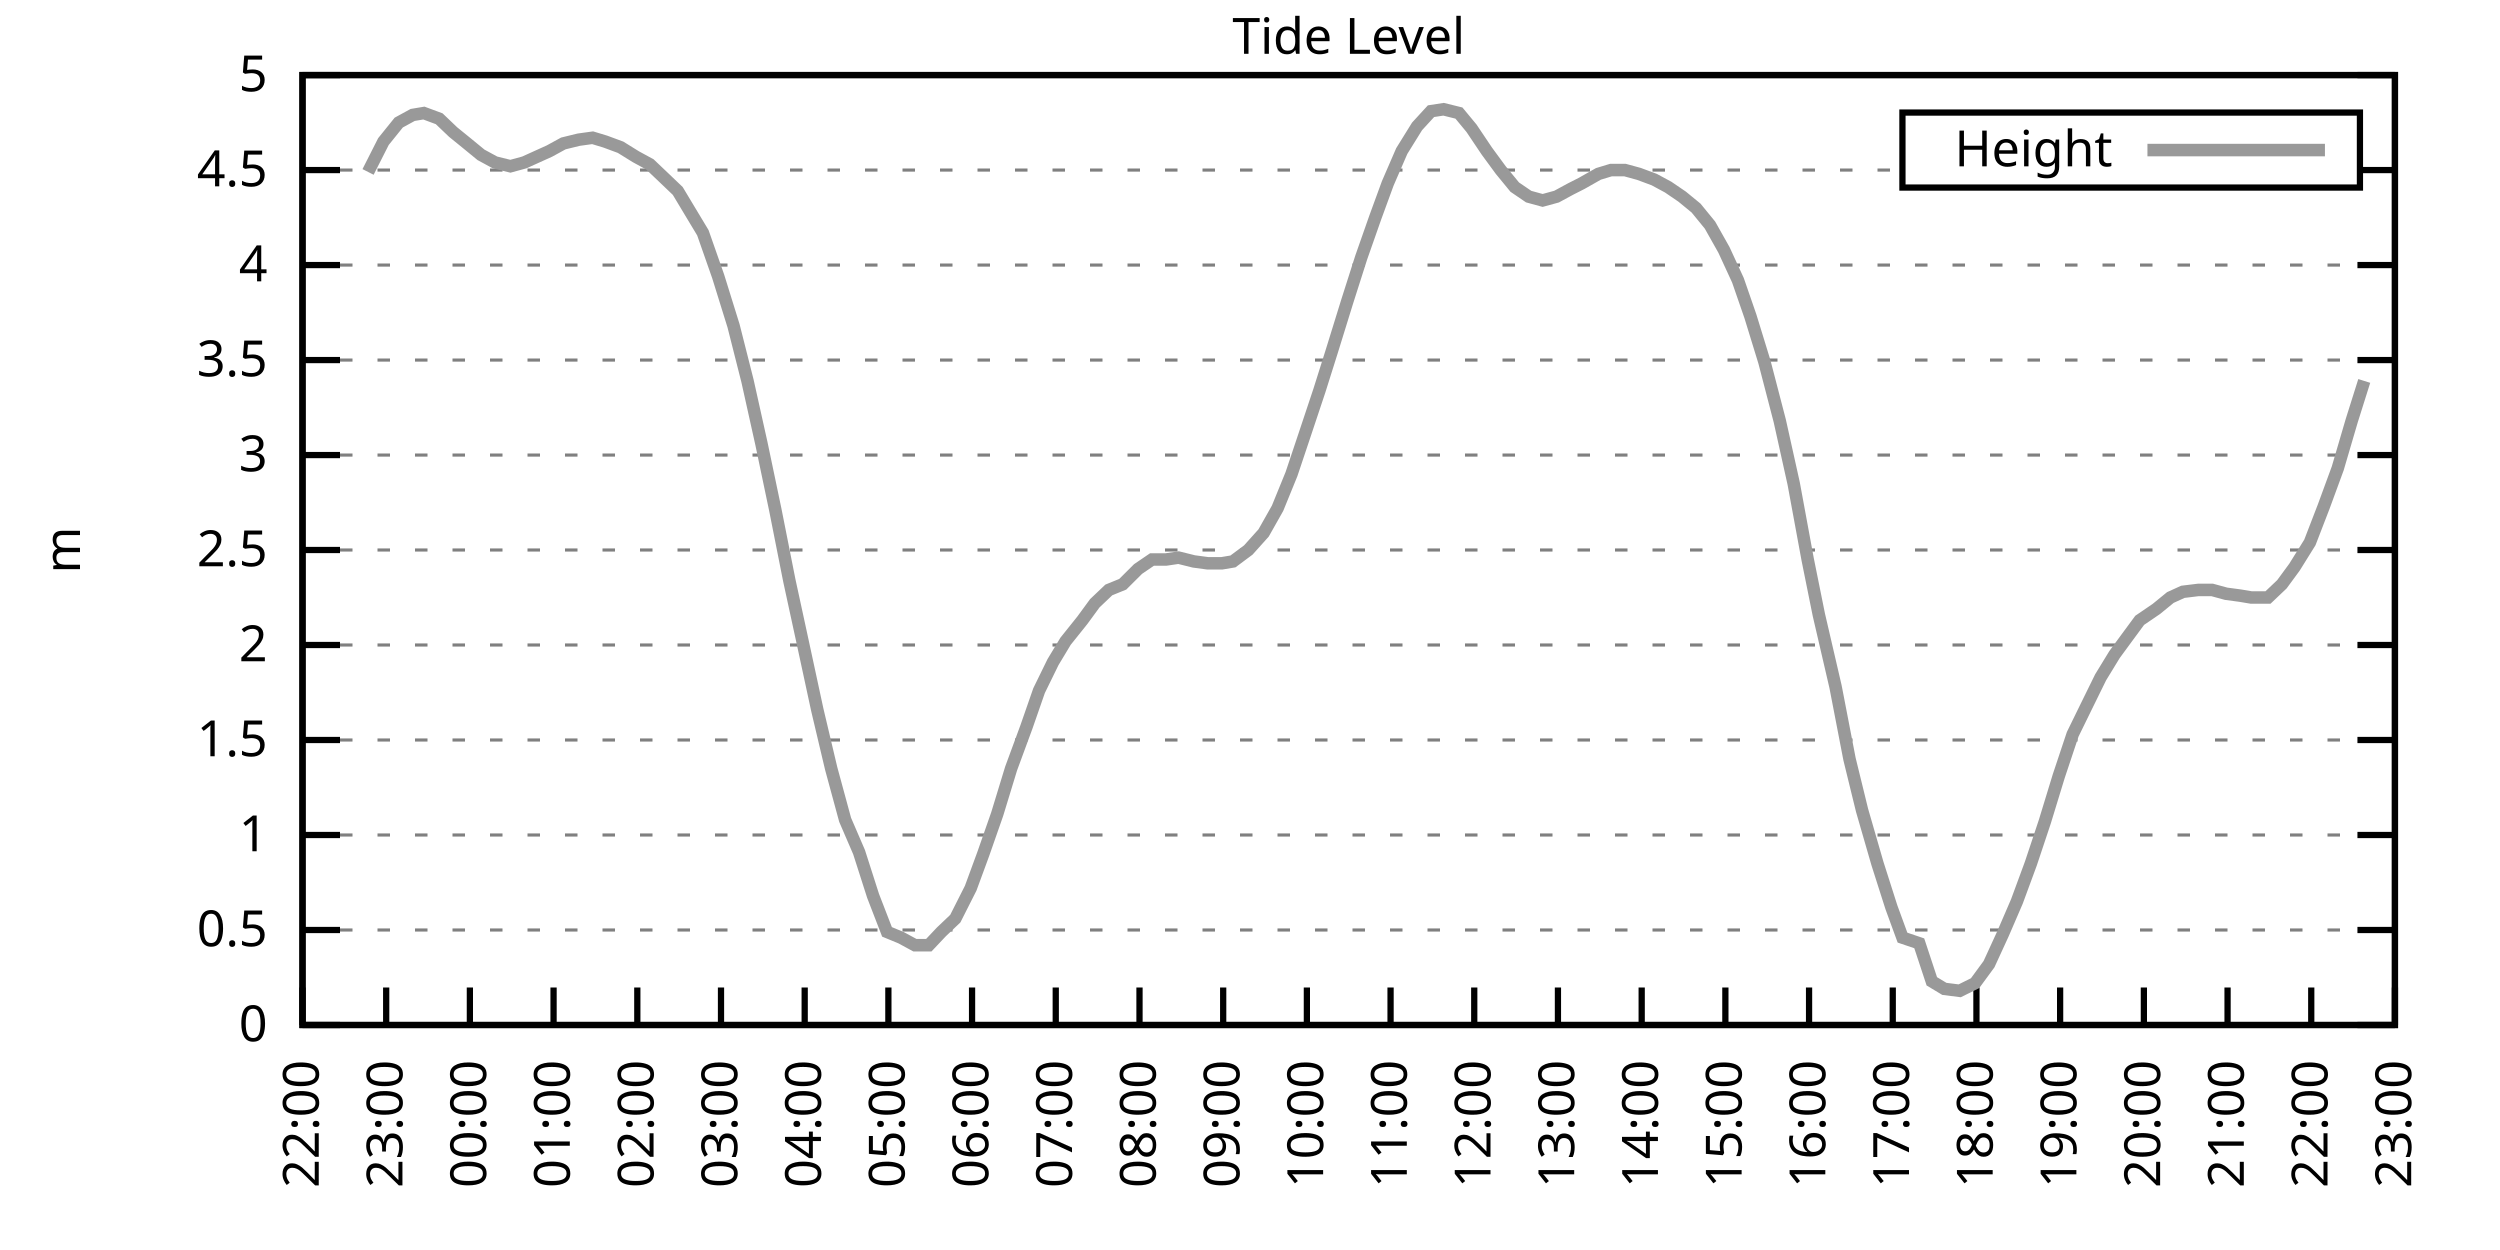
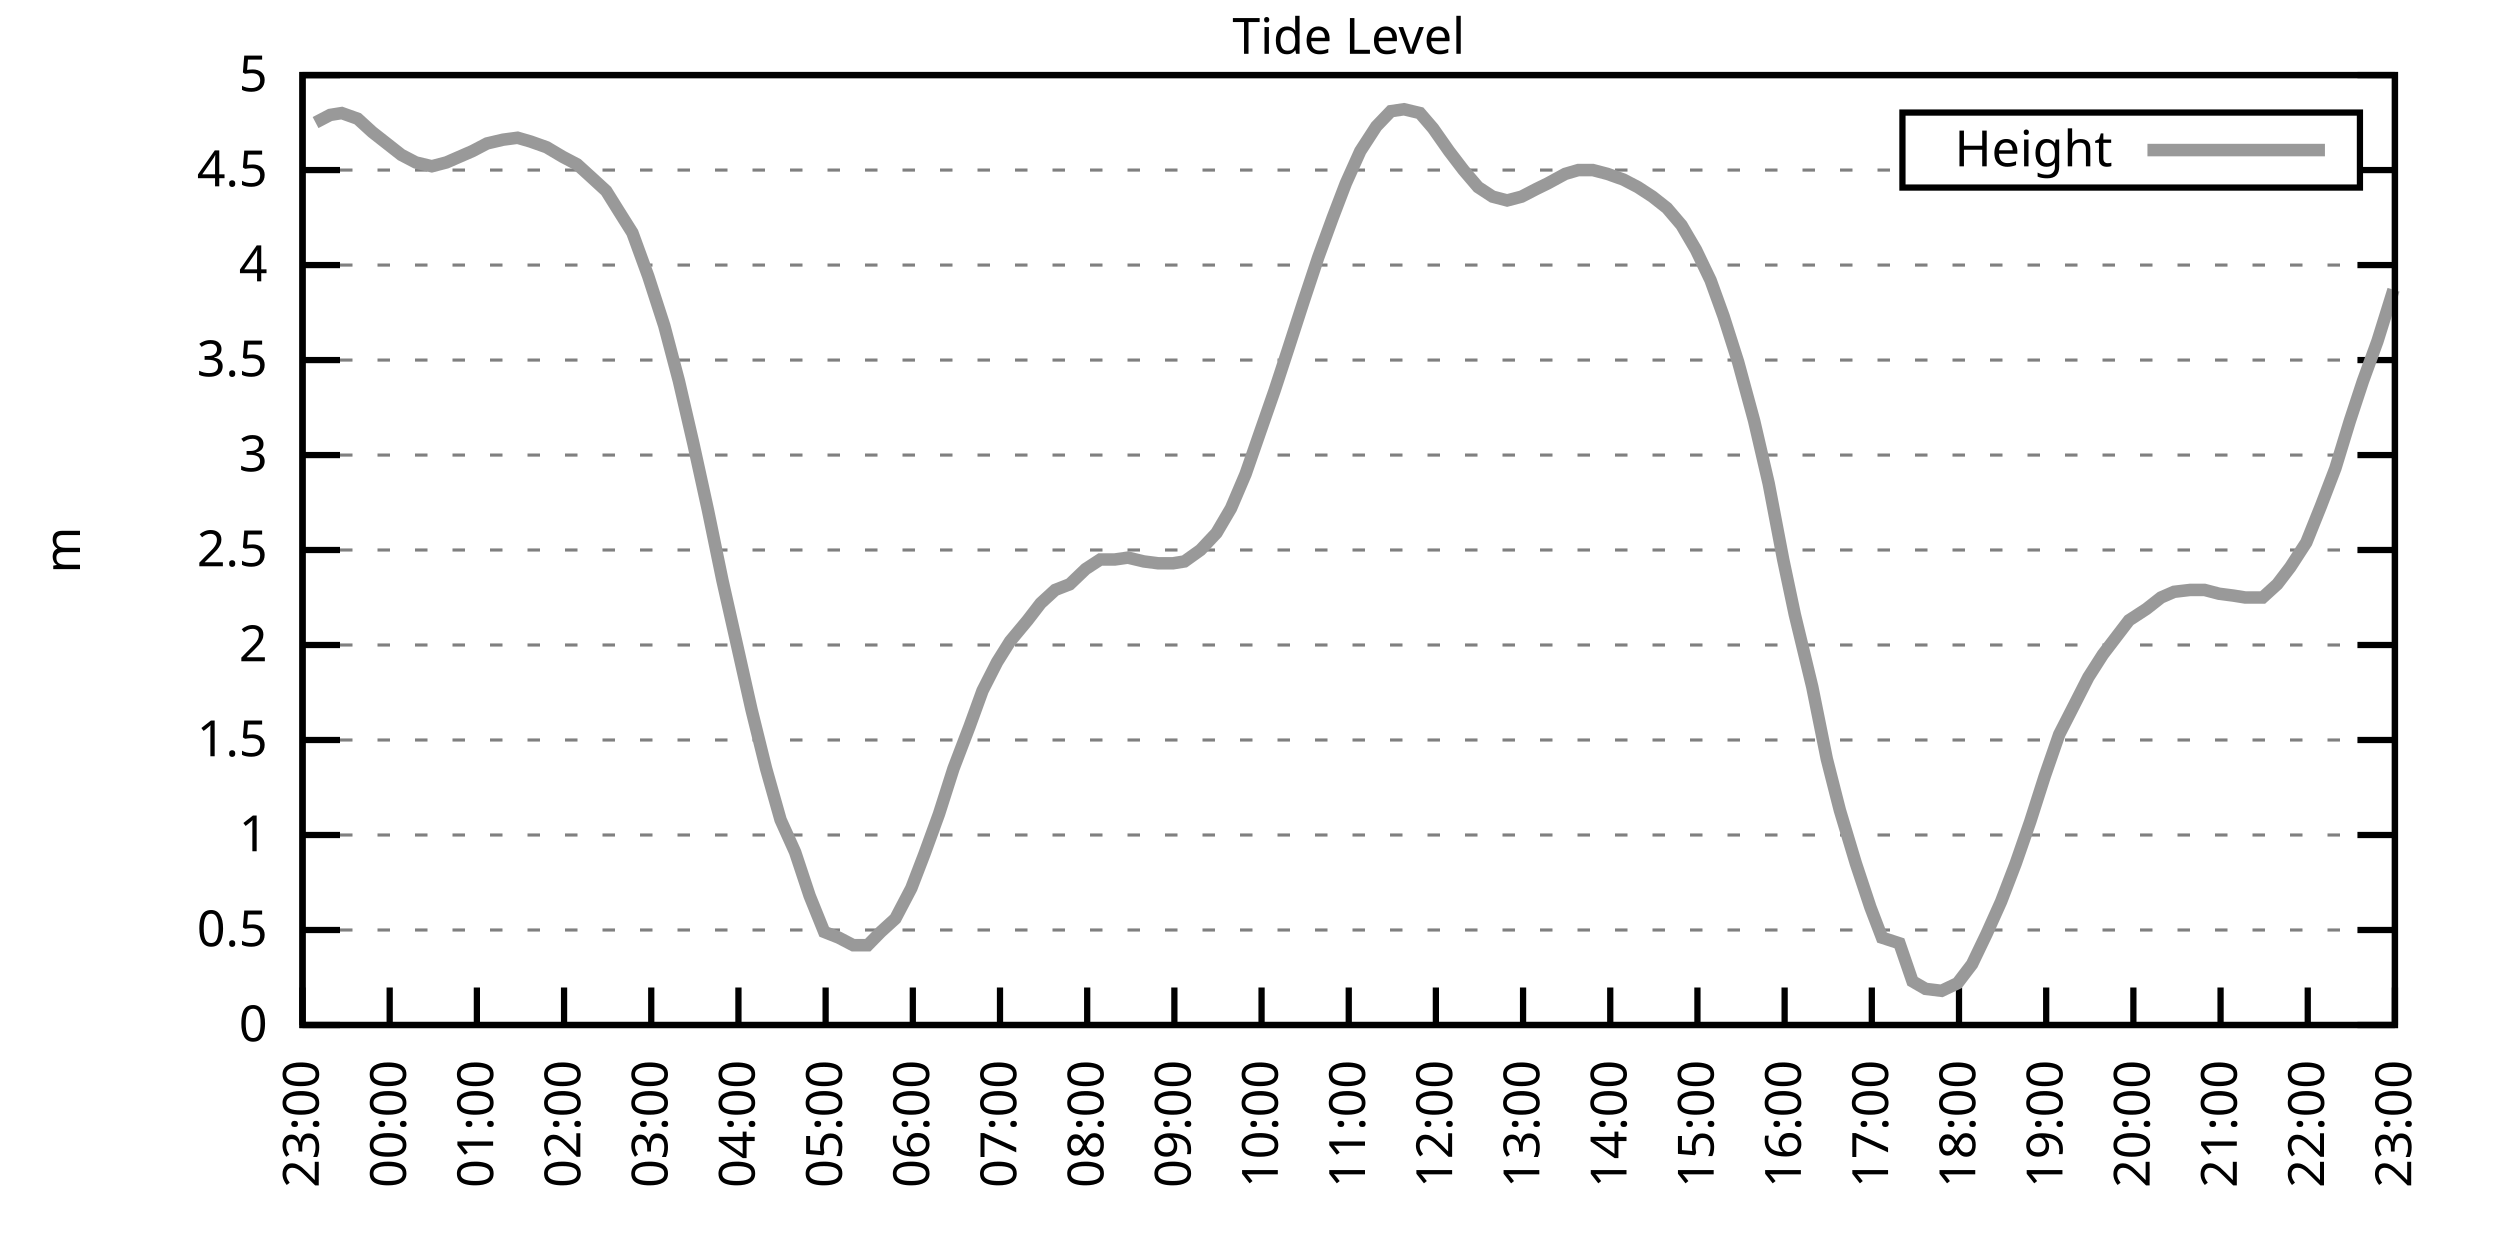
<svg xmlns="http://www.w3.org/2000/svg" xmlns:xlink="http://www.w3.org/1999/xlink" width="400" height="200" viewBox="0 0 400 200">
  <g id="gnuplot_canvas">
    <rect x="0" y="0" width="400" height="200" fill="none" />
    <defs>
      <circle id="gpDot" r="0.5" stroke-width="0.5" stroke="currentColor" />
      <path id="gpPt0" stroke-width="0.333" stroke="currentColor" d="M-1,0 h2 M0,-1 v2" />
      <path id="gpPt1" stroke-width="0.333" stroke="currentColor" d="M-1,-1 L1,1 M1,-1 L-1,1" />
      <path id="gpPt2" stroke-width="0.333" stroke="currentColor" d="M-1,0 L1,0 M0,-1 L0,1 M-1,-1 L1,1 M-1,1 L1,-1" />
      <rect id="gpPt3" stroke-width="0.333" stroke="currentColor" x="-1" y="-1" width="2" height="2" />
      <rect id="gpPt4" stroke-width="0.333" stroke="currentColor" fill="currentColor" x="-1" y="-1" width="2" height="2" />
      <circle id="gpPt5" stroke-width="0.333" stroke="currentColor" cx="0" cy="0" r="1" />
      <use xlink:href="#gpPt5" id="gpPt6" fill="currentColor" stroke="none" />
      <path id="gpPt7" stroke-width="0.333" stroke="currentColor" d="M0,-1.33 L-1.33,0.67 L1.33,0.67 z" />
      <use xlink:href="#gpPt7" id="gpPt8" fill="currentColor" stroke="none" />
      <use xlink:href="#gpPt7" id="gpPt9" stroke="currentColor" transform="rotate(180)" />
      <use xlink:href="#gpPt9" id="gpPt10" fill="currentColor" stroke="none" />
      <use xlink:href="#gpPt3" id="gpPt11" stroke="currentColor" transform="rotate(45)" />
      <use xlink:href="#gpPt11" id="gpPt12" fill="currentColor" stroke="none" />
      <path id="gpPt13" stroke-width="0.333" stroke="currentColor" d="M0,1.330 L1.265,0.411 L0.782,-1.067 L-0.782,-1.076 L-1.265,0.411 z" />
      <use xlink:href="#gpPt13" id="gpPt14" fill="currentColor" stroke="none" />
      <filter id="textbox" filterUnits="objectBoundingBox" x="0" y="0" height="1" width="1">
        <feFlood flood-color="white" flood-opacity="1" result="bgnd" />
        <feComposite in="SourceGraphic" in2="bgnd" operator="atop" />
      </filter>
      <filter id="greybox" filterUnits="objectBoundingBox" x="0" y="0" height="1" width="1">
        <feFlood flood-color="lightgrey" flood-opacity="1" result="grey" />
        <feComposite in="SourceGraphic" in2="grey" operator="atop" />
      </filter>
    </defs>
    <g fill="none" color="white" stroke="currentColor" stroke-width="1.00" stroke-linecap="butt" stroke-linejoin="miter">
</g>
    <g fill="none" color="black" stroke="currentColor" stroke-width="1.00" stroke-linecap="butt" stroke-linejoin="miter">
      <g stroke="none" shape-rendering="crispEdges">
        <polygon fill="rgb(255, 255, 255)" points="48.40,164.00 383.18,164.00 383.18,12.02 48.40,12.02 " />
      </g>
    </g>
    <g fill="none" color="black" stroke="currentColor" stroke-width="1.00" stroke-linecap="butt" stroke-linejoin="miter">
</g>
    <g fill="none" color="black" stroke="black" stroke-width="0.50" stroke-linecap="butt" stroke-linejoin="miter">
</g>
    <g fill="none" color="gray" stroke="currentColor" stroke-width="0.50" stroke-linecap="butt" stroke-linejoin="miter">
      <path stroke="gray" stroke-dasharray="2,4" class="gridline" d="M48.40,164.00 L383.19,164.00  " />
    </g>
    <g fill="none" color="gray" stroke="gray" stroke-width="1.00" stroke-linecap="butt" stroke-linejoin="miter">
</g>
    <g fill="none" color="black" stroke="currentColor" stroke-width="1.00" stroke-linecap="butt" stroke-linejoin="miter">
      <path stroke="black" d="M48.40,164.00 L54.40,164.00 M383.19,164.00 L377.19,164.00  " />
      <g transform="translate(42.80,166.60)" stroke="none" fill="black" font-family="Sans" font-size="8.00" text-anchor="end">
        <text>
          <tspan font-family="Sans"> 0</tspan>
        </text>
      </g>
    </g>
    <g fill="none" color="black" stroke="currentColor" stroke-width="1.00" stroke-linecap="butt" stroke-linejoin="miter">
</g>
    <g fill="none" color="black" stroke="black" stroke-width="0.50" stroke-linecap="butt" stroke-linejoin="miter">
</g>
    <g fill="none" color="gray" stroke="currentColor" stroke-width="0.50" stroke-linecap="butt" stroke-linejoin="miter">
      <path stroke="gray" stroke-dasharray="2,4" class="gridline" d="M48.40,148.80 L383.19,148.80  " />
    </g>
    <g fill="none" color="gray" stroke="gray" stroke-width="1.00" stroke-linecap="butt" stroke-linejoin="miter">
</g>
    <g fill="none" color="black" stroke="currentColor" stroke-width="1.00" stroke-linecap="butt" stroke-linejoin="miter">
      <path stroke="black" d="M48.40,148.80 L54.40,148.80 M383.19,148.80 L377.19,148.80  " />
      <g transform="translate(42.80,151.40)" stroke="none" fill="black" font-family="Sans" font-size="8.00" text-anchor="end">
        <text>
          <tspan font-family="Sans"> 0.5</tspan>
        </text>
      </g>
    </g>
    <g fill="none" color="black" stroke="currentColor" stroke-width="1.00" stroke-linecap="butt" stroke-linejoin="miter">
</g>
    <g fill="none" color="black" stroke="black" stroke-width="0.50" stroke-linecap="butt" stroke-linejoin="miter">
</g>
    <g fill="none" color="gray" stroke="currentColor" stroke-width="0.50" stroke-linecap="butt" stroke-linejoin="miter">
      <path stroke="gray" stroke-dasharray="2,4" class="gridline" d="M48.40,133.60 L383.19,133.60  " />
    </g>
    <g fill="none" color="gray" stroke="gray" stroke-width="1.00" stroke-linecap="butt" stroke-linejoin="miter">
</g>
    <g fill="none" color="black" stroke="currentColor" stroke-width="1.00" stroke-linecap="butt" stroke-linejoin="miter">
      <path stroke="black" d="M48.40,133.60 L54.40,133.60 M383.19,133.60 L377.19,133.60  " />
      <g transform="translate(42.80,136.20)" stroke="none" fill="black" font-family="Sans" font-size="8.00" text-anchor="end">
        <text>
          <tspan font-family="Sans"> 1</tspan>
        </text>
      </g>
    </g>
    <g fill="none" color="black" stroke="currentColor" stroke-width="1.00" stroke-linecap="butt" stroke-linejoin="miter">
</g>
    <g fill="none" color="black" stroke="black" stroke-width="0.50" stroke-linecap="butt" stroke-linejoin="miter">
</g>
    <g fill="none" color="gray" stroke="currentColor" stroke-width="0.50" stroke-linecap="butt" stroke-linejoin="miter">
      <path stroke="gray" stroke-dasharray="2,4" class="gridline" d="M48.40,118.40 L383.19,118.40  " />
    </g>
    <g fill="none" color="gray" stroke="gray" stroke-width="1.00" stroke-linecap="butt" stroke-linejoin="miter">
</g>
    <g fill="none" color="black" stroke="currentColor" stroke-width="1.00" stroke-linecap="butt" stroke-linejoin="miter">
      <path stroke="black" d="M48.40,118.40 L54.40,118.40 M383.19,118.40 L377.19,118.40  " />
      <g transform="translate(42.80,121.00)" stroke="none" fill="black" font-family="Sans" font-size="8.00" text-anchor="end">
        <text>
          <tspan font-family="Sans"> 1.5</tspan>
        </text>
      </g>
    </g>
    <g fill="none" color="black" stroke="currentColor" stroke-width="1.00" stroke-linecap="butt" stroke-linejoin="miter">
</g>
    <g fill="none" color="black" stroke="black" stroke-width="0.50" stroke-linecap="butt" stroke-linejoin="miter">
</g>
    <g fill="none" color="gray" stroke="currentColor" stroke-width="0.50" stroke-linecap="butt" stroke-linejoin="miter">
      <path stroke="gray" stroke-dasharray="2,4" class="gridline" d="M48.40,103.20 L383.19,103.20  " />
    </g>
    <g fill="none" color="gray" stroke="gray" stroke-width="1.00" stroke-linecap="butt" stroke-linejoin="miter">
</g>
    <g fill="none" color="black" stroke="currentColor" stroke-width="1.00" stroke-linecap="butt" stroke-linejoin="miter">
      <path stroke="black" d="M48.40,103.20 L54.40,103.20 M383.19,103.20 L377.19,103.20  " />
      <g transform="translate(42.80,105.80)" stroke="none" fill="black" font-family="Sans" font-size="8.00" text-anchor="end">
        <text>
          <tspan font-family="Sans"> 2</tspan>
        </text>
      </g>
    </g>
    <g fill="none" color="black" stroke="currentColor" stroke-width="1.00" stroke-linecap="butt" stroke-linejoin="miter">
</g>
    <g fill="none" color="black" stroke="black" stroke-width="0.50" stroke-linecap="butt" stroke-linejoin="miter">
</g>
    <g fill="none" color="gray" stroke="currentColor" stroke-width="0.50" stroke-linecap="butt" stroke-linejoin="miter">
      <path stroke="gray" stroke-dasharray="2,4" class="gridline" d="M48.40,88.00 L383.19,88.00  " />
    </g>
    <g fill="none" color="gray" stroke="gray" stroke-width="1.00" stroke-linecap="butt" stroke-linejoin="miter">
</g>
    <g fill="none" color="black" stroke="currentColor" stroke-width="1.00" stroke-linecap="butt" stroke-linejoin="miter">
      <path stroke="black" d="M48.40,88.00 L54.40,88.00 M383.19,88.00 L377.19,88.00  " />
      <g transform="translate(42.80,90.60)" stroke="none" fill="black" font-family="Sans" font-size="8.00" text-anchor="end">
        <text>
          <tspan font-family="Sans"> 2.5</tspan>
        </text>
      </g>
    </g>
    <g fill="none" color="black" stroke="currentColor" stroke-width="1.00" stroke-linecap="butt" stroke-linejoin="miter">
</g>
    <g fill="none" color="black" stroke="black" stroke-width="0.50" stroke-linecap="butt" stroke-linejoin="miter">
</g>
    <g fill="none" color="gray" stroke="currentColor" stroke-width="0.50" stroke-linecap="butt" stroke-linejoin="miter">
      <path stroke="gray" stroke-dasharray="2,4" class="gridline" d="M48.40,72.81 L383.19,72.81  " />
    </g>
    <g fill="none" color="gray" stroke="gray" stroke-width="1.00" stroke-linecap="butt" stroke-linejoin="miter">
</g>
    <g fill="none" color="black" stroke="currentColor" stroke-width="1.00" stroke-linecap="butt" stroke-linejoin="miter">
      <path stroke="black" d="M48.40,72.81 L54.40,72.81 M383.19,72.81 L377.19,72.81  " />
      <g transform="translate(42.80,75.41)" stroke="none" fill="black" font-family="Sans" font-size="8.00" text-anchor="end">
        <text>
          <tspan font-family="Sans"> 3</tspan>
        </text>
      </g>
    </g>
    <g fill="none" color="black" stroke="currentColor" stroke-width="1.00" stroke-linecap="butt" stroke-linejoin="miter">
</g>
    <g fill="none" color="black" stroke="black" stroke-width="0.50" stroke-linecap="butt" stroke-linejoin="miter">
</g>
    <g fill="none" color="gray" stroke="currentColor" stroke-width="0.50" stroke-linecap="butt" stroke-linejoin="miter">
      <path stroke="gray" stroke-dasharray="2,4" class="gridline" d="M48.40,57.61 L383.19,57.61  " />
    </g>
    <g fill="none" color="gray" stroke="gray" stroke-width="1.00" stroke-linecap="butt" stroke-linejoin="miter">
</g>
    <g fill="none" color="black" stroke="currentColor" stroke-width="1.00" stroke-linecap="butt" stroke-linejoin="miter">
      <path stroke="black" d="M48.40,57.61 L54.40,57.61 M383.19,57.61 L377.19,57.61  " />
      <g transform="translate(42.80,60.21)" stroke="none" fill="black" font-family="Sans" font-size="8.00" text-anchor="end">
        <text>
          <tspan font-family="Sans"> 3.5</tspan>
        </text>
      </g>
    </g>
    <g fill="none" color="black" stroke="currentColor" stroke-width="1.00" stroke-linecap="butt" stroke-linejoin="miter">
</g>
    <g fill="none" color="black" stroke="black" stroke-width="0.50" stroke-linecap="butt" stroke-linejoin="miter">
</g>
    <g fill="none" color="gray" stroke="currentColor" stroke-width="0.50" stroke-linecap="butt" stroke-linejoin="miter">
      <path stroke="gray" stroke-dasharray="2,4" class="gridline" d="M48.40,42.41 L383.19,42.41  " />
    </g>
    <g fill="none" color="gray" stroke="gray" stroke-width="1.00" stroke-linecap="butt" stroke-linejoin="miter">
</g>
    <g fill="none" color="black" stroke="currentColor" stroke-width="1.00" stroke-linecap="butt" stroke-linejoin="miter">
      <path stroke="black" d="M48.40,42.41 L54.40,42.41 M383.19,42.41 L377.19,42.41  " />
      <g transform="translate(42.80,45.01)" stroke="none" fill="black" font-family="Sans" font-size="8.00" text-anchor="end">
        <text>
          <tspan font-family="Sans"> 4</tspan>
        </text>
      </g>
    </g>
    <g fill="none" color="black" stroke="currentColor" stroke-width="1.00" stroke-linecap="butt" stroke-linejoin="miter">
</g>
    <g fill="none" color="black" stroke="black" stroke-width="0.50" stroke-linecap="butt" stroke-linejoin="miter">
</g>
    <g fill="none" color="gray" stroke="currentColor" stroke-width="0.50" stroke-linecap="butt" stroke-linejoin="miter">
      <path stroke="gray" stroke-dasharray="2,4" class="gridline" d="M48.40,27.21 L304.39,27.21 M377.59,27.21 L383.19,27.21  " />
    </g>
    <g fill="none" color="gray" stroke="gray" stroke-width="1.00" stroke-linecap="butt" stroke-linejoin="miter">
</g>
    <g fill="none" color="black" stroke="currentColor" stroke-width="1.00" stroke-linecap="butt" stroke-linejoin="miter">
      <path stroke="black" d="M48.40,27.21 L54.40,27.21 M383.19,27.21 L377.19,27.21  " />
      <g transform="translate(42.80,29.81)" stroke="none" fill="black" font-family="Sans" font-size="8.00" text-anchor="end">
        <text>
          <tspan font-family="Sans"> 4.5</tspan>
        </text>
      </g>
    </g>
    <g fill="none" color="black" stroke="currentColor" stroke-width="1.00" stroke-linecap="butt" stroke-linejoin="miter">
</g>
    <g fill="none" color="black" stroke="black" stroke-width="0.50" stroke-linecap="butt" stroke-linejoin="miter">
</g>
    <g fill="none" color="gray" stroke="currentColor" stroke-width="0.50" stroke-linecap="butt" stroke-linejoin="miter">
      <path stroke="gray" stroke-dasharray="2,4" class="gridline" d="M48.40,12.01 L383.19,12.01  " />
    </g>
    <g fill="none" color="gray" stroke="gray" stroke-width="1.00" stroke-linecap="butt" stroke-linejoin="miter">
</g>
    <g fill="none" color="black" stroke="currentColor" stroke-width="1.00" stroke-linecap="butt" stroke-linejoin="miter">
      <path stroke="black" d="M48.40,12.01 L54.40,12.01 M383.19,12.01 L377.19,12.01  " />
      <g transform="translate(42.80,14.61)" stroke="none" fill="black" font-family="Sans" font-size="8.00" text-anchor="end">
        <text>
          <tspan font-family="Sans"> 5</tspan>
        </text>
      </g>
    </g>
    <g fill="none" color="black" stroke="currentColor" stroke-width="1.00" stroke-linecap="butt" stroke-linejoin="miter">
      <path stroke="black" d="M48.40,164.00 L48.40,158.00  " />
      <g transform="translate(51.00,169.60) rotate(270.00)" stroke="none" fill="black" font-family="Sans" font-size="8.00" text-anchor="end">
        <text>
-           <tspan font-family="Sans">22:00</tspan>
-         </text>
-       </g>
-     </g>
-     <g fill="none" color="black" stroke="currentColor" stroke-width="1.00" stroke-linecap="butt" stroke-linejoin="miter">
-       <path stroke="black" d="M61.79,164.00 L61.79,158.00  " />
-       <g transform="translate(64.39,169.60) rotate(270.00)" stroke="none" fill="black" font-family="Sans" font-size="8.00" text-anchor="end">
-         <text>
          <tspan font-family="Sans">23:00</tspan>
        </text>
      </g>
    </g>
    <g fill="none" color="black" stroke="currentColor" stroke-width="1.00" stroke-linecap="butt" stroke-linejoin="miter">
-       <path stroke="black" d="M75.18,164.00 L75.18,158.00  " />
-       <g transform="translate(77.78,169.60) rotate(270.00)" stroke="none" fill="black" font-family="Sans" font-size="8.00" text-anchor="end">
+       <path stroke="black" d="M62.35,164.00 L62.35,158.00  " />
+       <g transform="translate(64.95,169.60) rotate(270.00)" stroke="none" fill="black" font-family="Sans" font-size="8.00" text-anchor="end">
        <text>
          <tspan font-family="Sans">00:00</tspan>
        </text>
      </g>
    </g>
    <g fill="none" color="black" stroke="currentColor" stroke-width="1.00" stroke-linecap="butt" stroke-linejoin="miter">
-       <path stroke="black" d="M88.57,164.00 L88.57,158.00  " />
-       <g transform="translate(91.17,169.60) rotate(270.00)" stroke="none" fill="black" font-family="Sans" font-size="8.00" text-anchor="end">
+       <path stroke="black" d="M76.30,164.00 L76.30,158.00  " />
+       <g transform="translate(78.90,169.60) rotate(270.00)" stroke="none" fill="black" font-family="Sans" font-size="8.00" text-anchor="end">
        <text>
          <tspan font-family="Sans">01:00</tspan>
        </text>
      </g>
    </g>
    <g fill="none" color="black" stroke="currentColor" stroke-width="1.00" stroke-linecap="butt" stroke-linejoin="miter">
-       <path stroke="black" d="M101.97,164.00 L101.97,158.00  " />
-       <g transform="translate(104.57,169.60) rotate(270.00)" stroke="none" fill="black" font-family="Sans" font-size="8.00" text-anchor="end">
+       <path stroke="black" d="M90.25,164.00 L90.25,158.00  " />
+       <g transform="translate(92.85,169.60) rotate(270.00)" stroke="none" fill="black" font-family="Sans" font-size="8.00" text-anchor="end">
        <text>
          <tspan font-family="Sans">02:00</tspan>
        </text>
      </g>
    </g>
    <g fill="none" color="black" stroke="currentColor" stroke-width="1.00" stroke-linecap="butt" stroke-linejoin="miter">
-       <path stroke="black" d="M115.36,164.00 L115.36,158.00  " />
-       <g transform="translate(117.96,169.60) rotate(270.00)" stroke="none" fill="black" font-family="Sans" font-size="8.00" text-anchor="end">
+       <path stroke="black" d="M104.20,164.00 L104.20,158.00  " />
+       <g transform="translate(106.80,169.60) rotate(270.00)" stroke="none" fill="black" font-family="Sans" font-size="8.00" text-anchor="end">
        <text>
          <tspan font-family="Sans">03:00</tspan>
        </text>
      </g>
    </g>
    <g fill="none" color="black" stroke="currentColor" stroke-width="1.00" stroke-linecap="butt" stroke-linejoin="miter">
-       <path stroke="black" d="M128.75,164.00 L128.75,158.00  " />
-       <g transform="translate(131.35,169.60) rotate(270.00)" stroke="none" fill="black" font-family="Sans" font-size="8.00" text-anchor="end">
+       <path stroke="black" d="M118.15,164.00 L118.15,158.00  " />
+       <g transform="translate(120.75,169.60) rotate(270.00)" stroke="none" fill="black" font-family="Sans" font-size="8.00" text-anchor="end">
        <text>
          <tspan font-family="Sans">04:00</tspan>
        </text>
      </g>
    </g>
    <g fill="none" color="black" stroke="currentColor" stroke-width="1.00" stroke-linecap="butt" stroke-linejoin="miter">
-       <path stroke="black" d="M142.14,164.00 L142.14,158.00  " />
-       <g transform="translate(144.74,169.60) rotate(270.00)" stroke="none" fill="black" font-family="Sans" font-size="8.00" text-anchor="end">
+       <path stroke="black" d="M132.10,164.00 L132.10,158.00  " />
+       <g transform="translate(134.70,169.60) rotate(270.00)" stroke="none" fill="black" font-family="Sans" font-size="8.00" text-anchor="end">
        <text>
          <tspan font-family="Sans">05:00</tspan>
        </text>
      </g>
    </g>
    <g fill="none" color="black" stroke="currentColor" stroke-width="1.00" stroke-linecap="butt" stroke-linejoin="miter">
-       <path stroke="black" d="M155.53,164.00 L155.53,158.00  " />
-       <g transform="translate(158.13,169.60) rotate(270.00)" stroke="none" fill="black" font-family="Sans" font-size="8.00" text-anchor="end">
+       <path stroke="black" d="M146.05,164.00 L146.05,158.00  " />
+       <g transform="translate(148.65,169.60) rotate(270.00)" stroke="none" fill="black" font-family="Sans" font-size="8.00" text-anchor="end">
        <text>
          <tspan font-family="Sans">06:00</tspan>
        </text>
      </g>
    </g>
    <g fill="none" color="black" stroke="currentColor" stroke-width="1.00" stroke-linecap="butt" stroke-linejoin="miter">
-       <path stroke="black" d="M168.92,164.00 L168.92,158.00  " />
-       <g transform="translate(171.52,169.60) rotate(270.00)" stroke="none" fill="black" font-family="Sans" font-size="8.00" text-anchor="end">
+       <path stroke="black" d="M160.00,164.00 L160.00,158.00  " />
+       <g transform="translate(162.60,169.60) rotate(270.00)" stroke="none" fill="black" font-family="Sans" font-size="8.00" text-anchor="end">
        <text>
          <tspan font-family="Sans">07:00</tspan>
        </text>
      </g>
    </g>
    <g fill="none" color="black" stroke="currentColor" stroke-width="1.00" stroke-linecap="butt" stroke-linejoin="miter">
-       <path stroke="black" d="M182.32,164.00 L182.32,158.00  " />
-       <g transform="translate(184.92,169.60) rotate(270.00)" stroke="none" fill="black" font-family="Sans" font-size="8.00" text-anchor="end">
+       <path stroke="black" d="M173.95,164.00 L173.95,158.00  " />
+       <g transform="translate(176.55,169.60) rotate(270.00)" stroke="none" fill="black" font-family="Sans" font-size="8.00" text-anchor="end">
        <text>
          <tspan font-family="Sans">08:00</tspan>
        </text>
      </g>
    </g>
    <g fill="none" color="black" stroke="currentColor" stroke-width="1.00" stroke-linecap="butt" stroke-linejoin="miter">
-       <path stroke="black" d="M195.71,164.00 L195.71,158.00  " />
-       <g transform="translate(198.31,169.60) rotate(270.00)" stroke="none" fill="black" font-family="Sans" font-size="8.00" text-anchor="end">
+       <path stroke="black" d="M187.90,164.00 L187.90,158.00  " />
+       <g transform="translate(190.50,169.60) rotate(270.00)" stroke="none" fill="black" font-family="Sans" font-size="8.00" text-anchor="end">
        <text>
          <tspan font-family="Sans">09:00</tspan>
        </text>
      </g>
    </g>
    <g fill="none" color="black" stroke="currentColor" stroke-width="1.00" stroke-linecap="butt" stroke-linejoin="miter">
-       <path stroke="black" d="M209.10,164.00 L209.10,158.00  " />
-       <g transform="translate(211.70,169.60) rotate(270.00)" stroke="none" fill="black" font-family="Sans" font-size="8.00" text-anchor="end">
+       <path stroke="black" d="M201.85,164.00 L201.85,158.00  " />
+       <g transform="translate(204.45,169.60) rotate(270.00)" stroke="none" fill="black" font-family="Sans" font-size="8.00" text-anchor="end">
        <text>
          <tspan font-family="Sans">10:00</tspan>
        </text>
      </g>
    </g>
    <g fill="none" color="black" stroke="currentColor" stroke-width="1.00" stroke-linecap="butt" stroke-linejoin="miter">
-       <path stroke="black" d="M222.49,164.00 L222.49,158.00  " />
-       <g transform="translate(225.09,169.60) rotate(270.00)" stroke="none" fill="black" font-family="Sans" font-size="8.00" text-anchor="end">
+       <path stroke="black" d="M215.80,164.00 L215.80,158.00  " />
+       <g transform="translate(218.40,169.60) rotate(270.00)" stroke="none" fill="black" font-family="Sans" font-size="8.00" text-anchor="end">
        <text>
          <tspan font-family="Sans">11:00</tspan>
        </text>
      </g>
    </g>
    <g fill="none" color="black" stroke="currentColor" stroke-width="1.00" stroke-linecap="butt" stroke-linejoin="miter">
-       <path stroke="black" d="M235.88,164.00 L235.88,158.00  " />
-       <g transform="translate(238.48,169.60) rotate(270.00)" stroke="none" fill="black" font-family="Sans" font-size="8.00" text-anchor="end">
+       <path stroke="black" d="M229.74,164.00 L229.74,158.00  " />
+       <g transform="translate(232.34,169.60) rotate(270.00)" stroke="none" fill="black" font-family="Sans" font-size="8.00" text-anchor="end">
        <text>
          <tspan font-family="Sans">12:00</tspan>
        </text>
      </g>
    </g>
    <g fill="none" color="black" stroke="currentColor" stroke-width="1.00" stroke-linecap="butt" stroke-linejoin="miter">
-       <path stroke="black" d="M249.27,164.00 L249.27,158.00  " />
-       <g transform="translate(251.87,169.60) rotate(270.00)" stroke="none" fill="black" font-family="Sans" font-size="8.00" text-anchor="end">
+       <path stroke="black" d="M243.69,164.00 L243.69,158.00  " />
+       <g transform="translate(246.29,169.60) rotate(270.00)" stroke="none" fill="black" font-family="Sans" font-size="8.00" text-anchor="end">
        <text>
          <tspan font-family="Sans">13:00</tspan>
        </text>
      </g>
    </g>
    <g fill="none" color="black" stroke="currentColor" stroke-width="1.00" stroke-linecap="butt" stroke-linejoin="miter">
-       <path stroke="black" d="M262.67,164.00 L262.67,158.00  " />
-       <g transform="translate(265.27,169.60) rotate(270.00)" stroke="none" fill="black" font-family="Sans" font-size="8.00" text-anchor="end">
+       <path stroke="black" d="M257.64,164.00 L257.64,158.00  " />
+       <g transform="translate(260.24,169.60) rotate(270.00)" stroke="none" fill="black" font-family="Sans" font-size="8.00" text-anchor="end">
        <text>
          <tspan font-family="Sans">14:00</tspan>
        </text>
      </g>
    </g>
    <g fill="none" color="black" stroke="currentColor" stroke-width="1.00" stroke-linecap="butt" stroke-linejoin="miter">
-       <path stroke="black" d="M276.06,164.00 L276.06,158.00  " />
-       <g transform="translate(278.66,169.60) rotate(270.00)" stroke="none" fill="black" font-family="Sans" font-size="8.00" text-anchor="end">
+       <path stroke="black" d="M271.59,164.00 L271.59,158.00  " />
+       <g transform="translate(274.19,169.60) rotate(270.00)" stroke="none" fill="black" font-family="Sans" font-size="8.00" text-anchor="end">
        <text>
          <tspan font-family="Sans">15:00</tspan>
        </text>
      </g>
    </g>
    <g fill="none" color="black" stroke="currentColor" stroke-width="1.00" stroke-linecap="butt" stroke-linejoin="miter">
-       <path stroke="black" d="M289.45,164.00 L289.45,158.00  " />
-       <g transform="translate(292.05,169.60) rotate(270.00)" stroke="none" fill="black" font-family="Sans" font-size="8.00" text-anchor="end">
+       <path stroke="black" d="M285.54,164.00 L285.54,158.00  " />
+       <g transform="translate(288.14,169.60) rotate(270.00)" stroke="none" fill="black" font-family="Sans" font-size="8.00" text-anchor="end">
        <text>
          <tspan font-family="Sans">16:00</tspan>
        </text>
      </g>
    </g>
    <g fill="none" color="black" stroke="currentColor" stroke-width="1.00" stroke-linecap="butt" stroke-linejoin="miter">
-       <path stroke="black" d="M302.84,164.00 L302.84,158.00  " />
-       <g transform="translate(305.44,169.60) rotate(270.00)" stroke="none" fill="black" font-family="Sans" font-size="8.00" text-anchor="end">
+       <path stroke="black" d="M299.49,164.00 L299.49,158.00  " />
+       <g transform="translate(302.09,169.60) rotate(270.00)" stroke="none" fill="black" font-family="Sans" font-size="8.00" text-anchor="end">
        <text>
          <tspan font-family="Sans">17:00</tspan>
        </text>
      </g>
    </g>
    <g fill="none" color="black" stroke="currentColor" stroke-width="1.00" stroke-linecap="butt" stroke-linejoin="miter">
-       <path stroke="black" d="M316.23,164.00 L316.23,158.00  " />
-       <g transform="translate(318.83,169.60) rotate(270.00)" stroke="none" fill="black" font-family="Sans" font-size="8.00" text-anchor="end">
+       <path stroke="black" d="M313.44,164.00 L313.44,158.00  " />
+       <g transform="translate(316.04,169.60) rotate(270.00)" stroke="none" fill="black" font-family="Sans" font-size="8.00" text-anchor="end">
        <text>
          <tspan font-family="Sans">18:00</tspan>
        </text>
      </g>
    </g>
    <g fill="none" color="black" stroke="currentColor" stroke-width="1.00" stroke-linecap="butt" stroke-linejoin="miter">
-       <path stroke="black" d="M329.62,164.00 L329.62,158.00  " />
-       <g transform="translate(332.22,169.60) rotate(270.00)" stroke="none" fill="black" font-family="Sans" font-size="8.00" text-anchor="end">
+       <path stroke="black" d="M327.39,164.00 L327.39,158.00  " />
+       <g transform="translate(329.99,169.60) rotate(270.00)" stroke="none" fill="black" font-family="Sans" font-size="8.00" text-anchor="end">
        <text>
          <tspan font-family="Sans">19:00</tspan>
        </text>
      </g>
    </g>
    <g fill="none" color="black" stroke="currentColor" stroke-width="1.00" stroke-linecap="butt" stroke-linejoin="miter">
-       <path stroke="black" d="M343.02,164.00 L343.02,158.00  " />
-       <g transform="translate(345.62,169.60) rotate(270.00)" stroke="none" fill="black" font-family="Sans" font-size="8.00" text-anchor="end">
+       <path stroke="black" d="M341.34,164.00 L341.34,158.00  " />
+       <g transform="translate(343.94,169.60) rotate(270.00)" stroke="none" fill="black" font-family="Sans" font-size="8.00" text-anchor="end">
        <text>
          <tspan font-family="Sans">20:00</tspan>
        </text>
      </g>
    </g>
    <g fill="none" color="black" stroke="currentColor" stroke-width="1.00" stroke-linecap="butt" stroke-linejoin="miter">
-       <path stroke="black" d="M356.41,164.00 L356.41,158.00  " />
-       <g transform="translate(359.01,169.60) rotate(270.00)" stroke="none" fill="black" font-family="Sans" font-size="8.00" text-anchor="end">
+       <path stroke="black" d="M355.29,164.00 L355.29,158.00  " />
+       <g transform="translate(357.89,169.60) rotate(270.00)" stroke="none" fill="black" font-family="Sans" font-size="8.00" text-anchor="end">
        <text>
          <tspan font-family="Sans">21:00</tspan>
        </text>
      </g>
    </g>
    <g fill="none" color="black" stroke="currentColor" stroke-width="1.00" stroke-linecap="butt" stroke-linejoin="miter">
-       <path stroke="black" d="M369.80,164.00 L369.80,158.00  " />
-       <g transform="translate(372.40,169.60) rotate(270.00)" stroke="none" fill="black" font-family="Sans" font-size="8.00" text-anchor="end">
+       <path stroke="black" d="M369.24,164.00 L369.24,158.00  " />
+       <g transform="translate(371.84,169.60) rotate(270.00)" stroke="none" fill="black" font-family="Sans" font-size="8.00" text-anchor="end">
        <text>
          <tspan font-family="Sans">22:00</tspan>
        </text>
      </g>
    </g>
    <g fill="none" color="black" stroke="currentColor" stroke-width="1.00" stroke-linecap="butt" stroke-linejoin="miter">
      <path stroke="black" d="M383.19,164.00 L383.19,158.00  " />
      <g transform="translate(385.79,169.60) rotate(270.00)" stroke="none" fill="black" font-family="Sans" font-size="8.00" text-anchor="end">
        <text>
          <tspan font-family="Sans">23:00</tspan>
        </text>
      </g>
    </g>
    <g fill="none" color="black" stroke="currentColor" stroke-width="1.00" stroke-linecap="butt" stroke-linejoin="miter">
</g>
    <g fill="none" color="black" stroke="currentColor" stroke-width="1.00" stroke-linecap="butt" stroke-linejoin="miter">
      <path stroke="black" d="M48.40,12.01 L48.40,164.00 L383.19,164.00 L383.19,12.01 L48.40,12.01 Z  " />
    </g>
    <g fill="none" color="black" stroke="currentColor" stroke-width="1.00" stroke-linecap="butt" stroke-linejoin="miter">
</g>
    <g fill="none" color="black" stroke="currentColor" stroke-width="1.00" stroke-linecap="butt" stroke-linejoin="miter">
      <path stroke="black" d="M304.39,30.01 L304.39,18.01 L377.59,18.01 L377.59,30.01 L304.39,30.01 Z  " />
    </g>
    <g id="Tide_level_plot_1">
      <g fill="none" color="white" stroke="black" stroke-width="2.00" stroke-linecap="butt" stroke-linejoin="miter">
</g>
      <g fill="none" color="black" stroke="currentColor" stroke-width="2.00" stroke-linecap="butt" stroke-linejoin="miter">
        <g transform="translate(337.99,26.61)" stroke="none" fill="black" font-family="Sans" font-size="8.00" text-anchor="end">
          <text>
            <tspan font-family="Sans">Height</tspan>
          </text>
        </g>
      </g>
      <g fill="none" color="black" stroke="currentColor" stroke-width="2.00" stroke-linecap="butt" stroke-linejoin="miter">
-         <path stroke="rgb(153, 153, 153)" d="M343.59,24.01 L371.99,24.01 M58.89,27.51 L61.35,22.65 L63.80,19.61 L66.03,18.39 L67.82,18.09 L70.27,19.00   L72.50,21.13 L74.74,22.95 L76.97,24.78 L79.20,25.99 L81.66,26.60 L83.89,25.99 L85.90,25.08 L87.91,24.17   L90.14,22.95 L92.59,22.35 L94.82,22.04 L96.83,22.65 L99.29,23.56 L101.74,25.08 L103.98,26.30 L106.21,28.42   L108.44,30.55 L110.45,33.90 L112.46,37.24 L114.91,44.23 L117.37,52.14 L119.60,60.95 L121.83,70.98 L124.06,81.62   L126.29,92.87 L128.53,103.20 L130.76,113.54 L132.99,122.96 L135.22,131.17 L137.45,136.34 L139.69,143.33 L141.92,149.10   L144.15,150.02 L146.38,151.23 L148.61,151.23 L150.62,149.10 L152.85,146.98 L155.31,142.11 L157.32,136.64 L159.55,130.26   L161.78,122.96 L164.24,116.28 L166.25,110.50 L168.48,105.94 L170.49,102.60 L173.17,99.25 L175.17,96.52 L177.41,94.39   L179.64,93.48 L182.09,91.04 L184.32,89.52 L186.56,89.52 L188.57,89.22 L191.02,89.83 L193.25,90.13 L195.48,90.13   L197.27,89.83 L199.73,88.00 L202.18,85.27 L204.41,81.32 L206.64,75.85 L208.88,69.16 L211.11,62.47 L213.12,56.09   L215.57,48.18 L217.80,41.19 L220.04,34.81 L222.04,29.34 L224.28,24.17 L226.73,20.22 L228.96,17.79 L230.97,17.48   L233.43,18.09 L235.44,20.52 L237.89,24.17 L240.12,27.21 L242.36,29.94 L244.59,31.46 L246.82,32.07 L249.05,31.46   L251.28,30.25 L253.07,29.34 L255.75,27.82 L257.76,27.21 L259.99,27.21 L262.22,27.82 L264.67,28.73 L266.91,29.94   L269.14,31.46 L271.37,33.29 L273.60,36.02 L275.83,39.98 L278.07,44.84 L280.07,50.62 L282.31,57.91 L284.76,67.33   L286.99,77.37 L289.23,89.52 L291.01,98.34 L293.69,109.89 L295.92,121.44 L297.93,129.65 L300.39,138.16 L302.62,145.15   L304.40,150.02 L307.08,150.93 L309.09,157.01 L311.10,158.22 L313.55,158.53 L316.01,157.31 L318.24,154.27 L320.47,149.41   L322.70,144.24 L324.94,138.16 L327.17,131.47 L329.40,124.18 L331.63,117.49 L333.86,112.93 L336.10,108.37 L338.33,104.72   L340.56,101.68 L342.35,99.25 L345.02,97.43 L347.26,95.60 L349.26,94.69 L351.72,94.39 L353.95,94.39 L356.18,95.00   L358.42,95.30 L360.20,95.60 L362.88,95.60 L365.11,93.48 L367.12,90.74 L369.58,86.79 L371.81,81.01 L374.04,74.93   L376.27,67.33 L378.28,60.95  " />
+         <path stroke="rgb(153, 153, 153)" d="M343.59,24.01 L371.99,24.01 M50.49,19.61 L52.82,18.39 L54.68,18.09 L57.23,19.00 L59.56,21.13 L61.88,22.95   L64.21,24.78 L66.53,25.99 L69.09,26.60 L71.42,25.99 L73.51,25.08 L75.60,24.17 L77.93,22.95 L80.48,22.35   L82.81,22.04 L84.90,22.65 L87.46,23.56 L90.02,25.08 L92.34,26.30 L94.67,28.42 L96.99,30.55 L99.08,33.90   L101.18,37.24 L103.73,44.23 L106.29,52.14 L108.62,60.95 L110.94,70.98 L113.27,81.62 L115.59,92.87 L117.92,103.20   L120.24,113.54 L122.57,122.96 L124.89,131.17 L127.22,136.34 L129.54,143.33 L131.87,149.10 L134.19,150.02 L136.51,151.23   L138.84,151.23 L140.93,149.10 L143.26,146.98 L145.81,142.11 L147.91,136.64 L150.23,130.26 L152.56,122.96 L155.11,116.28   L157.21,110.50 L159.53,105.94 L161.62,102.60 L164.41,99.25 L166.51,96.52 L168.83,94.39 L171.16,93.48 L173.71,91.04   L176.04,89.52 L178.36,89.52 L180.46,89.22 L183.01,89.83 L185.34,90.13 L187.66,90.13 L189.52,89.83 L192.08,88.00   L194.64,85.27 L196.96,81.32 L199.29,75.85 L201.61,69.16 L203.94,62.47 L206.03,56.09 L208.59,48.18 L210.91,41.19   L213.24,34.81 L215.33,29.34 L217.65,24.17 L220.21,20.22 L222.54,17.79 L224.63,17.48 L227.19,18.09 L229.28,20.52   L231.84,24.17 L234.16,27.21 L236.49,29.94 L238.81,31.46 L241.14,32.07 L243.46,31.46 L245.79,30.25 L247.65,29.34   L250.44,27.82 L252.53,27.21 L254.85,27.21 L257.18,27.82 L259.74,28.73 L262.06,29.94 L264.39,31.46 L266.71,33.29   L269.04,36.02 L271.36,39.98 L273.69,44.84 L275.78,50.62 L278.10,57.91 L280.66,67.33 L282.99,77.37 L285.31,89.52   L287.17,98.34 L289.96,109.89 L292.29,121.44 L294.38,129.65 L296.94,138.16 L299.26,145.15 L301.12,150.02 L303.91,150.93   L306.00,157.01 L308.09,158.22 L310.65,158.53 L313.21,157.31 L315.53,154.27 L317.86,149.41 L320.18,144.24 L322.51,138.16   L324.83,131.47 L327.16,124.18 L329.48,117.49 L331.81,112.93 L334.13,108.37 L336.46,104.72 L338.78,101.68 L340.64,99.25   L343.43,97.43 L345.76,95.60 L347.85,94.69 L350.41,94.39 L352.73,94.39 L355.06,95.00 L357.38,95.30 L359.24,95.60   L362.03,95.60 L364.36,93.48 L366.45,90.74 L369.01,86.79 L371.33,81.01 L373.66,74.93 L375.98,67.33 L378.08,60.95   L380.40,54.57 L382.96,46.36  " />
      </g>
    </g>
    <g fill="none" color="black" stroke="currentColor" stroke-width="2.00" stroke-linecap="butt" stroke-linejoin="miter">
</g>
    <g fill="none" color="black" stroke="black" stroke-width="1.00" stroke-linecap="butt" stroke-linejoin="miter">
</g>
    <g fill="none" color="black" stroke="currentColor" stroke-width="1.00" stroke-linecap="butt" stroke-linejoin="miter">
      <path stroke="black" d="M48.40,12.01 L48.40,164.00 L383.19,164.00 L383.19,12.01 L48.40,12.01 Z  " />
      <g transform="translate(12.80,88.01) rotate(270.00)" stroke="none" fill="black" font-family="Sans" font-size="8.00" text-anchor="middle">
        <text>
          <tspan font-family="Sans">m</tspan>
        </text>
      </g>
    </g>
    <g fill="none" color="black" stroke="currentColor" stroke-width="1.00" stroke-linecap="butt" stroke-linejoin="miter">
</g>
    <g fill="none" color="black" stroke="currentColor" stroke-width="1.00" stroke-linecap="butt" stroke-linejoin="miter">
      <g transform="translate(215.79,8.61)" stroke="none" fill="black" font-family="Sans" font-size="8.00" text-anchor="middle">
        <text>
          <tspan font-family="Sans">Tide Level</tspan>
        </text>
      </g>
    </g>
    <g fill="none" color="black" stroke="currentColor" stroke-width="1.00" stroke-linecap="butt" stroke-linejoin="miter">
</g>
  </g>
</svg>
